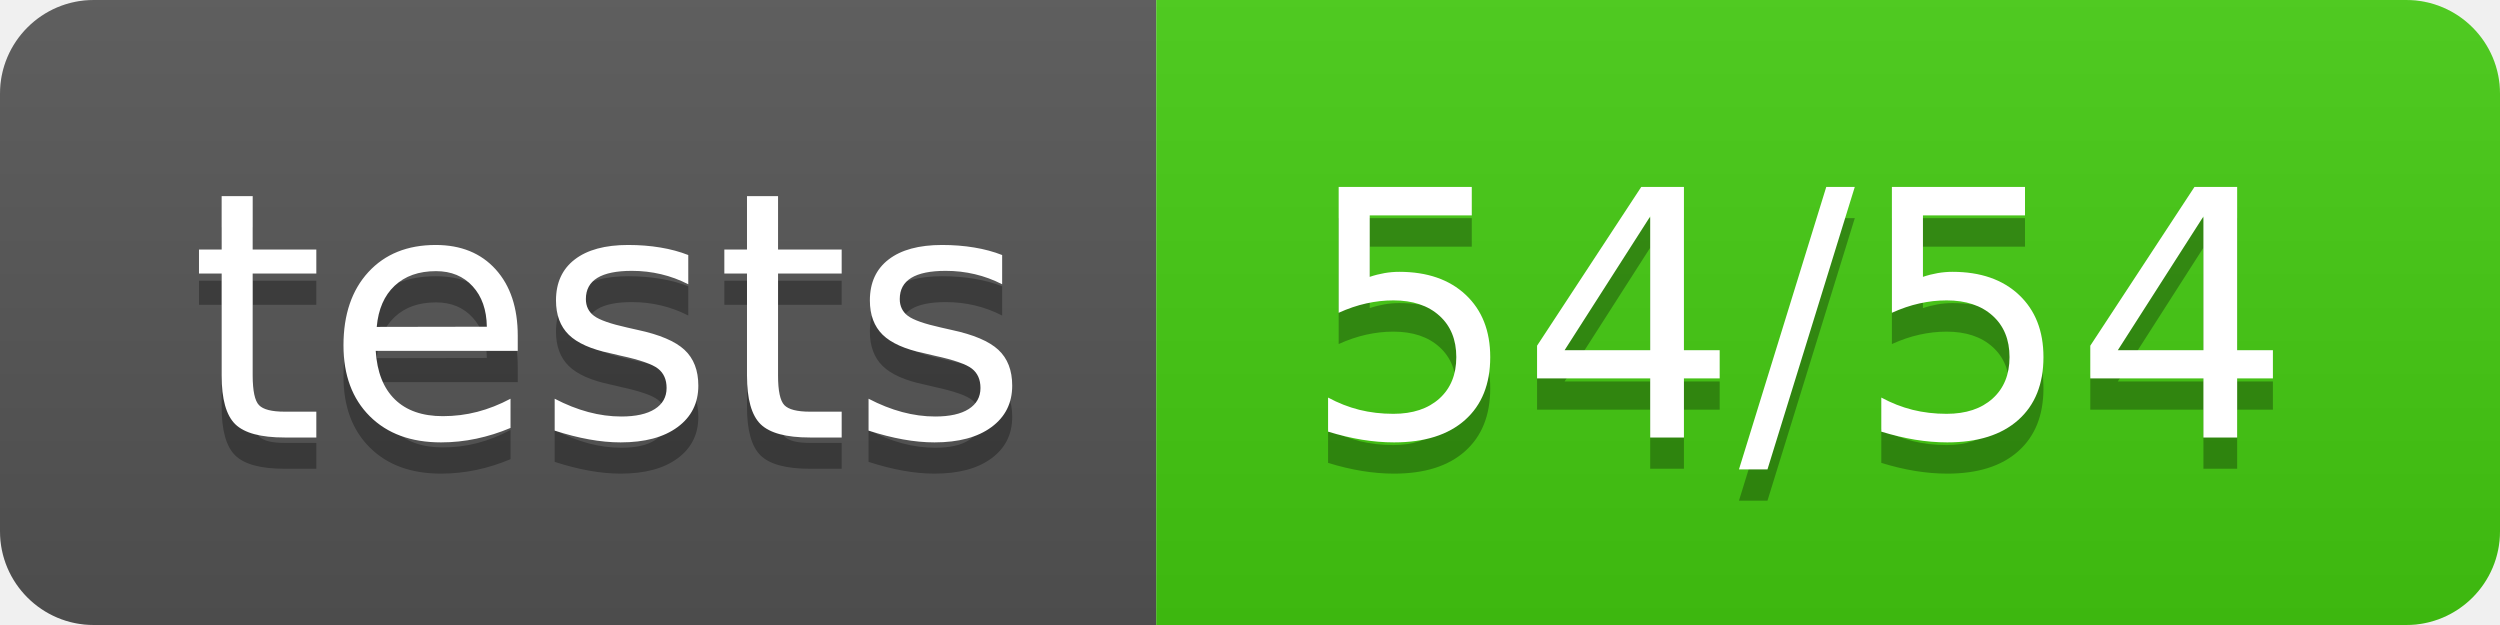
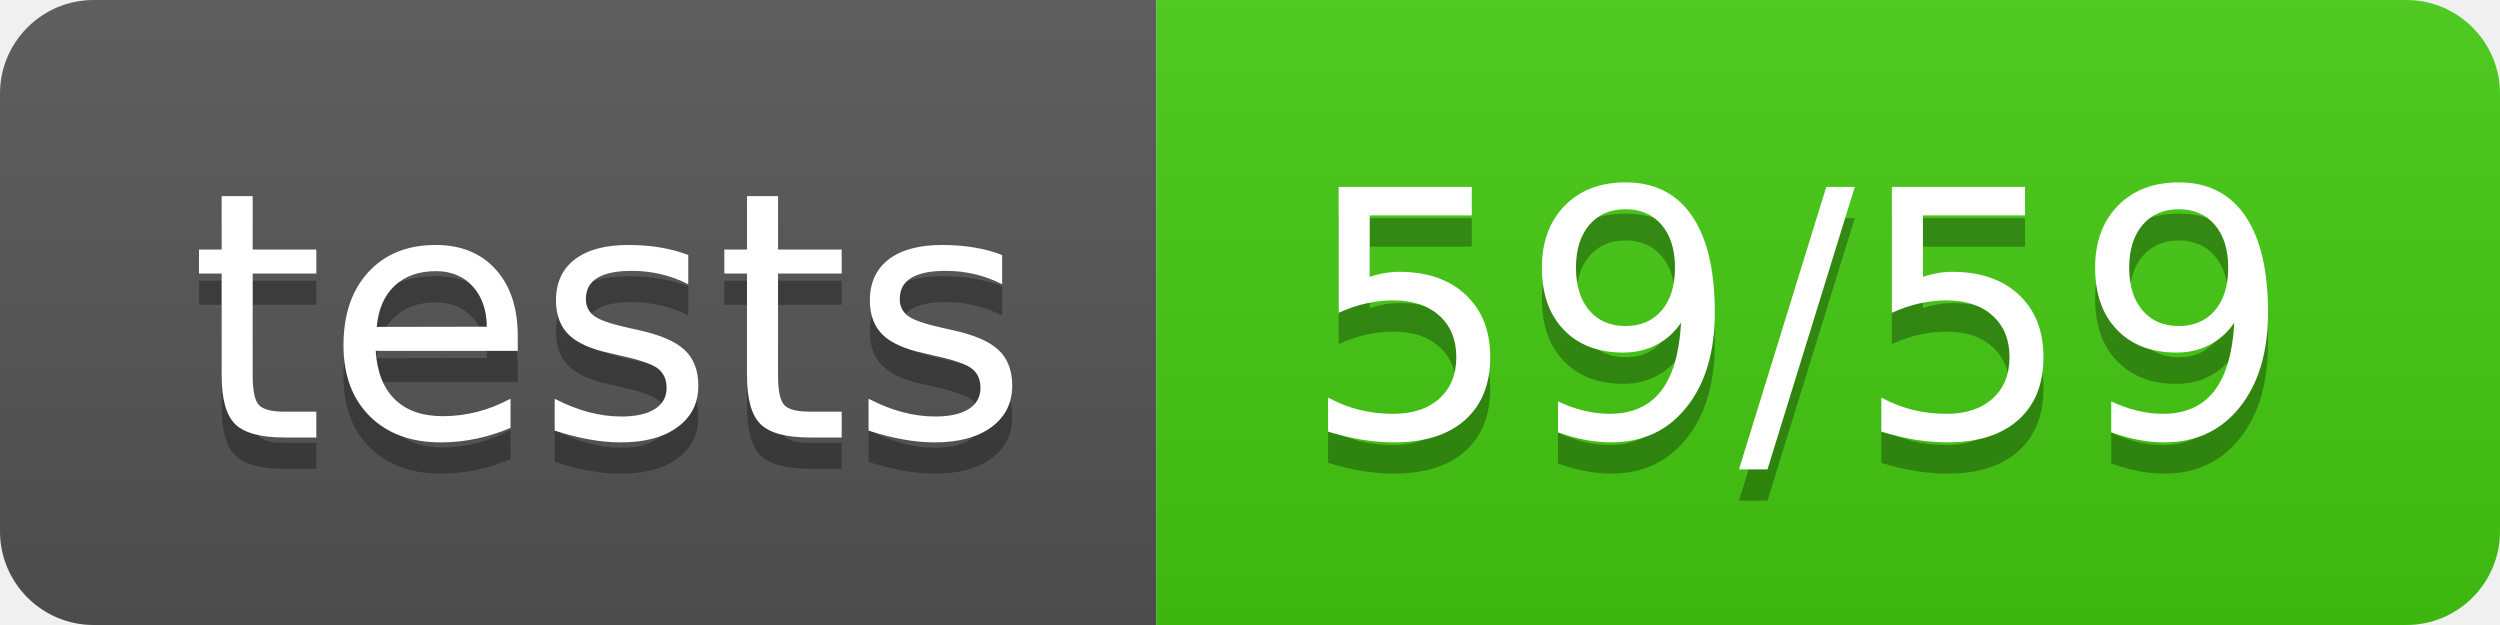
- <svg xmlns="http://www.w3.org/2000/svg" width="80" height="20" role="img" aria-label="tests: 54/54">
+ <svg xmlns="http://www.w3.org/2000/svg" width="80" height="20" role="img" aria-label="tests: 59/59">
  <linearGradient id="s" x2="0" y2="100%">
    <stop offset="0" stop-color="#bbb" stop-opacity=".1" />
    <stop offset="1" stop-opacity=".1" />
  </linearGradient>
  <clipPath id="r">
    <rect width="80" height="20" rx="3" fill="#fff" />
  </clipPath>
  <g clip-path="url(#r)">
    <rect width="37" height="20" fill="#555" />
    <rect x="37" width="43" height="20" fill="#4c1" />
    <rect width="80" height="20" fill="url(#s)" />
  </g>
  <g fill="#fff" text-anchor="middle" font-family="Verdana,Geneva,DejaVu Sans,sans-serif" text-rendering="geometricPrecision" font-size="110">
    <text aria-hidden="true" x="195" y="150" fill="#010101" fill-opacity=".3" transform="scale(.1)" textLength="270">tests</text>
    <text x="195" y="140" transform="scale(.1)" fill="#fff" textLength="270">tests</text>
-     <text aria-hidden="true" x="575" y="150" fill="#010101" fill-opacity=".3" transform="scale(.1)" textLength="330">54/54</text>
-     <text x="575" y="140" transform="scale(.1)" fill="#fff" textLength="330">54/54</text>
+     <text aria-hidden="true" x="575" y="150" fill="#010101" fill-opacity=".3" transform="scale(.1)" textLength="330">59/59</text>
+     <text x="575" y="140" transform="scale(.1)" fill="#fff" textLength="330">59/59</text>
  </g>
</svg>
